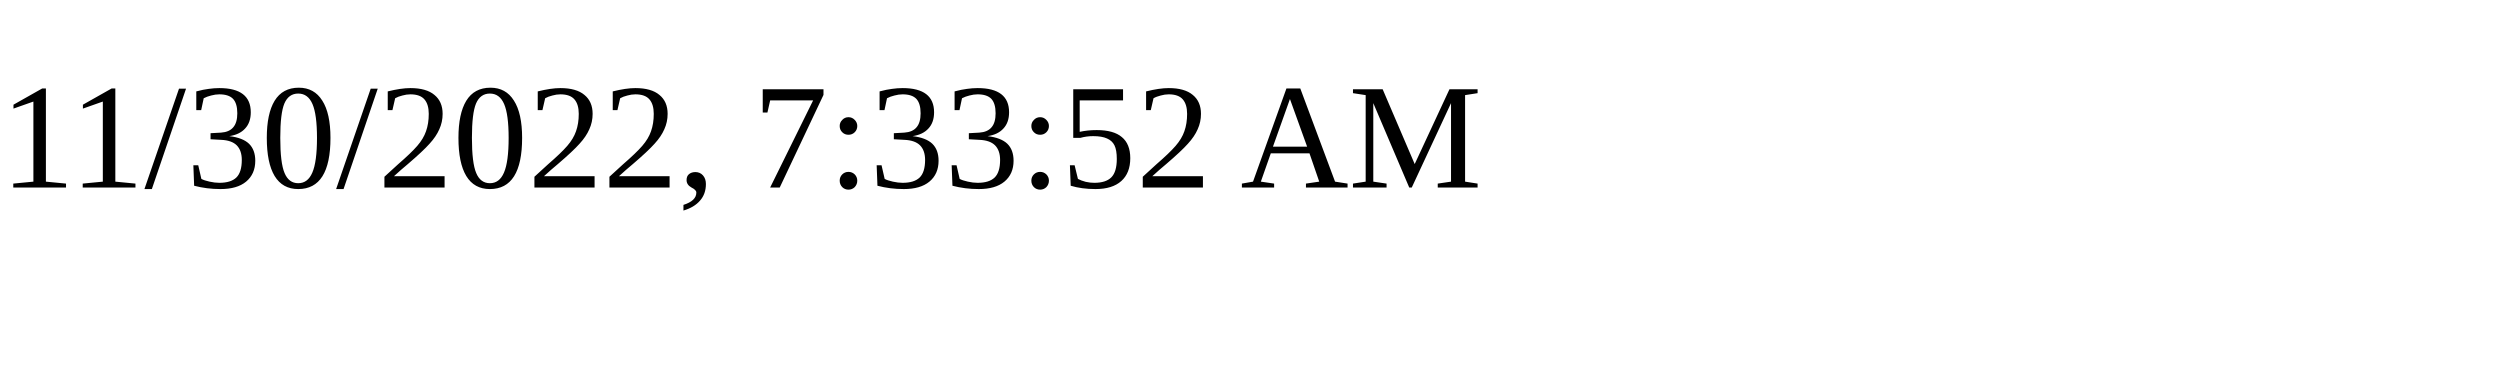
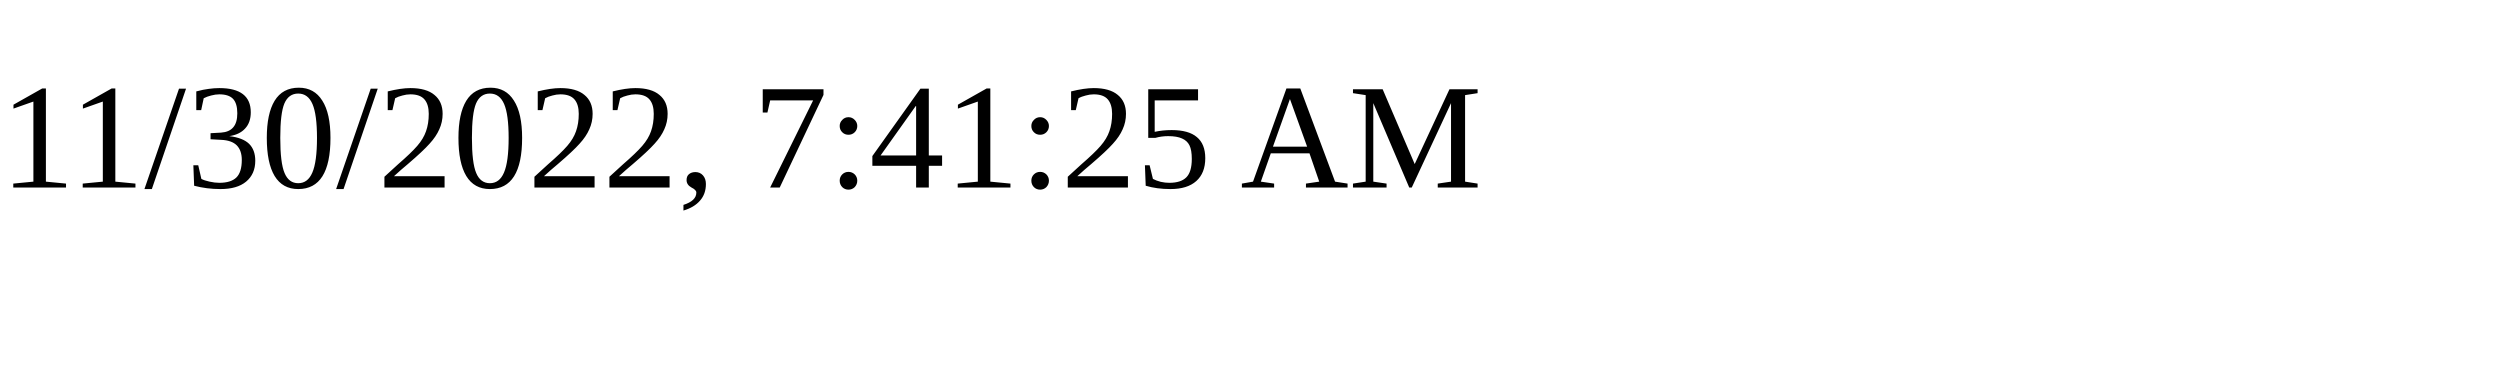
<svg xmlns="http://www.w3.org/2000/svg" height="30" width="200">
-   <text x="0" y="15">11/30/2022, 7:33:52 AM</text>
+   <text x="0" y="15">11/30/2022, 7:41:25 AM</text>
</svg>
